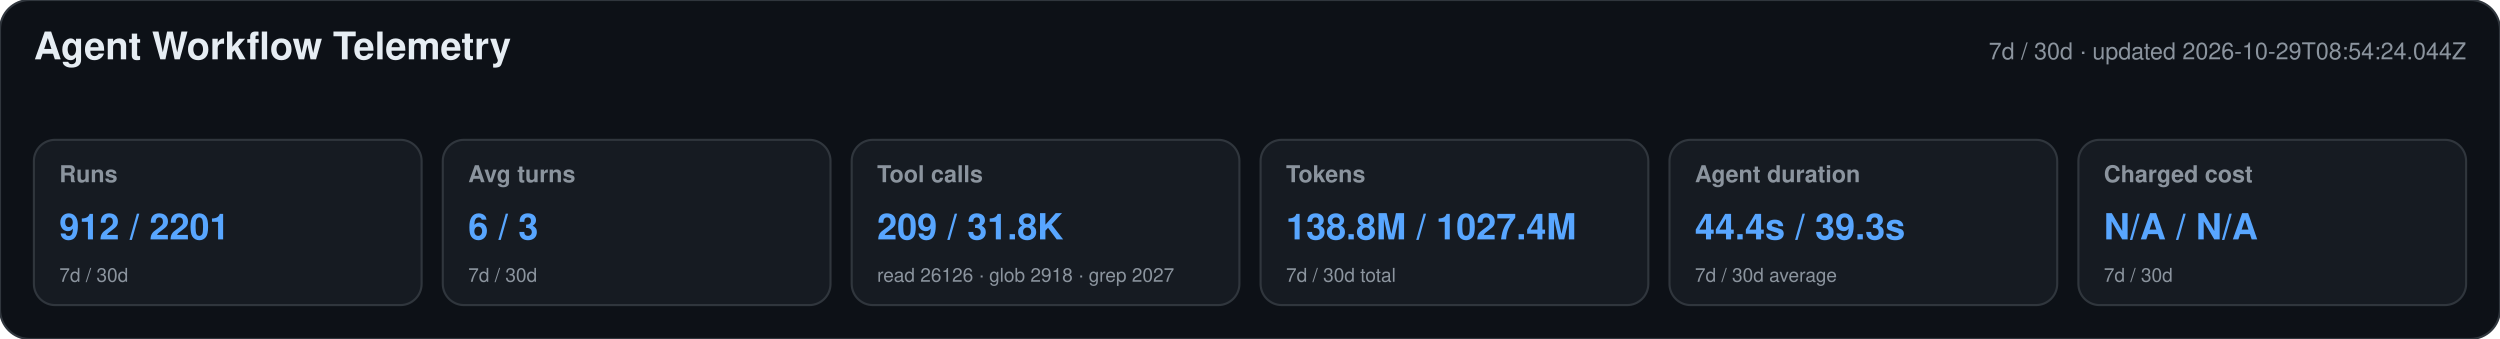
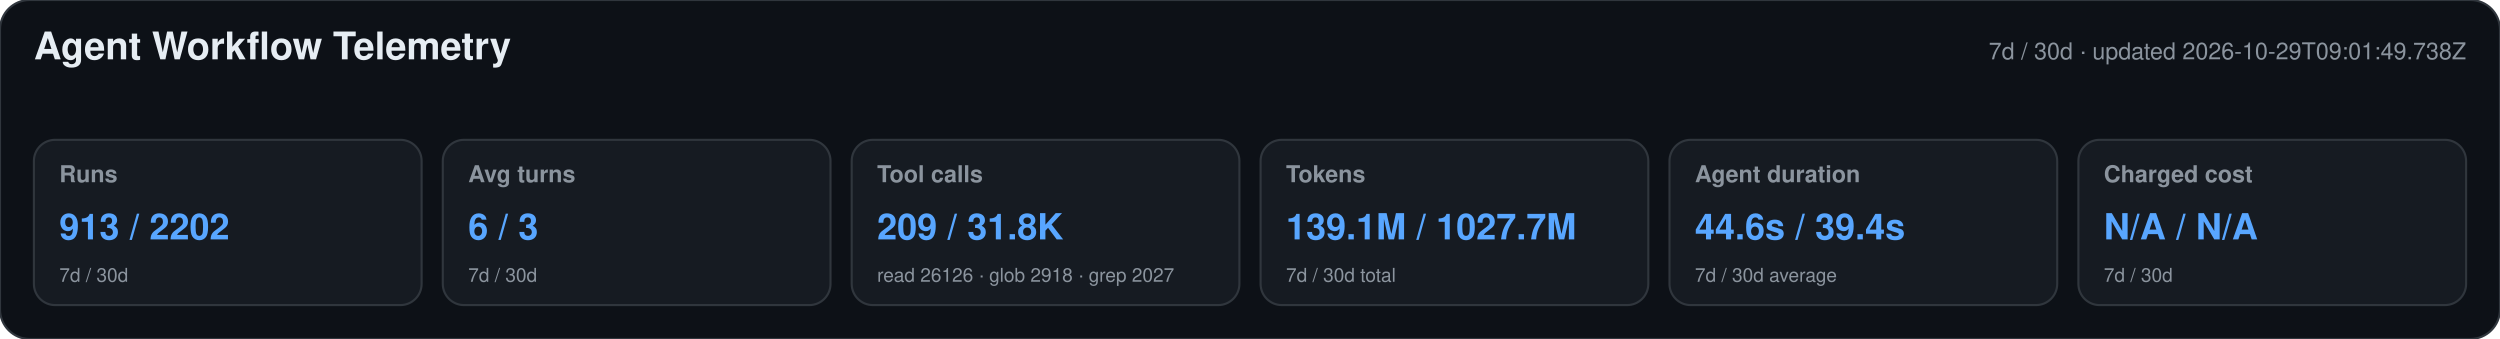
<svg xmlns="http://www.w3.org/2000/svg" width="1180" height="160" viewBox="0 0 1180 160" role="img" aria-labelledby="title desc">
  <style>text{font-family:-apple-system,BlinkMacSystemFont,"Segoe UI",Helvetica,Arial,sans-serif}.heading{font-size:18px;font-weight:650;fill:#e6edf3}.meta,.label,.secondary{fill:#8b949e}.meta,.label{font-size:11px}.label{font-weight:600}.primary{font-size:17px;font-weight:700;fill:#58a6ff}.secondary{font-size:9px}</style>
  <rect width="1180" height="160" rx="14" fill="#0d1117" stroke="#30363d" />
  <text x="16" y="28" class="heading">Agent Workflow Telemetry</text>
-   <text x="1164" y="28" text-anchor="end" class="meta">7d / 30d · updated 2026-10-29T08:54:24.044Z</text>
+   <text x="1164" y="28" text-anchor="end" class="meta">7d / 30d · updated 2026-10-29T09:01:49.738Z</text>
  <g>
    <rect x="16" y="66" width="183" height="78" rx="10" fill="#161b22" stroke="#30363d" />
    <text x="28" y="86" class="label">Runs</text>
-     <text x="28" y="113" class="primary">912 / 2201</text>
+     <text x="28" y="113" class="primary">913 / 2202</text>
    <text x="28" y="133" class="secondary">7d / 30d</text>
  </g>
  <g>
    <rect x="209" y="66" width="183" height="78" rx="10" fill="#161b22" stroke="#30363d" />
    <text x="221" y="86" class="label">Avg turns</text>
    <text x="221" y="113" class="primary">6 / 3</text>
    <text x="221" y="133" class="secondary">7d / 30d</text>
  </g>
  <g>
    <rect x="402" y="66" width="183" height="78" rx="10" fill="#161b22" stroke="#30363d" />
    <text x="414" y="86" class="label">Tool calls</text>
    <text x="414" y="113" class="primary">209 / 31.8K</text>
    <text x="414" y="133" class="secondary">read 26126 · glob 2918 · grep 2027</text>
  </g>
  <g>
    <rect x="595" y="66" width="183" height="78" rx="10" fill="#161b22" stroke="#30363d" />
    <text x="607" y="86" class="label">Tokens</text>
-     <text x="607" y="113" class="primary">138.8M / 1027.4M</text>
+     <text x="607" y="113" class="primary">139.1M / 1027.7M</text>
    <text x="607" y="133" class="secondary">7d / 30d total</text>
  </g>
  <g>
    <rect x="788" y="66" width="183" height="78" rx="10" fill="#161b22" stroke="#30363d" />
    <text x="800" y="86" class="label">Agent duration</text>
-     <text x="800" y="113" class="primary">44.4s / 39.3s</text>
+     <text x="800" y="113" class="primary">44.6s / 39.4s</text>
    <text x="800" y="133" class="secondary">7d / 30d average</text>
  </g>
  <g>
    <rect x="981" y="66" width="183" height="78" rx="10" fill="#161b22" stroke="#30363d" />
    <text x="993" y="86" class="label">Charged cost</text>
    <text x="993" y="113" class="primary">N/A / N/A</text>
    <text x="993" y="133" class="secondary">7d / 30d</text>
  </g>
</svg>
